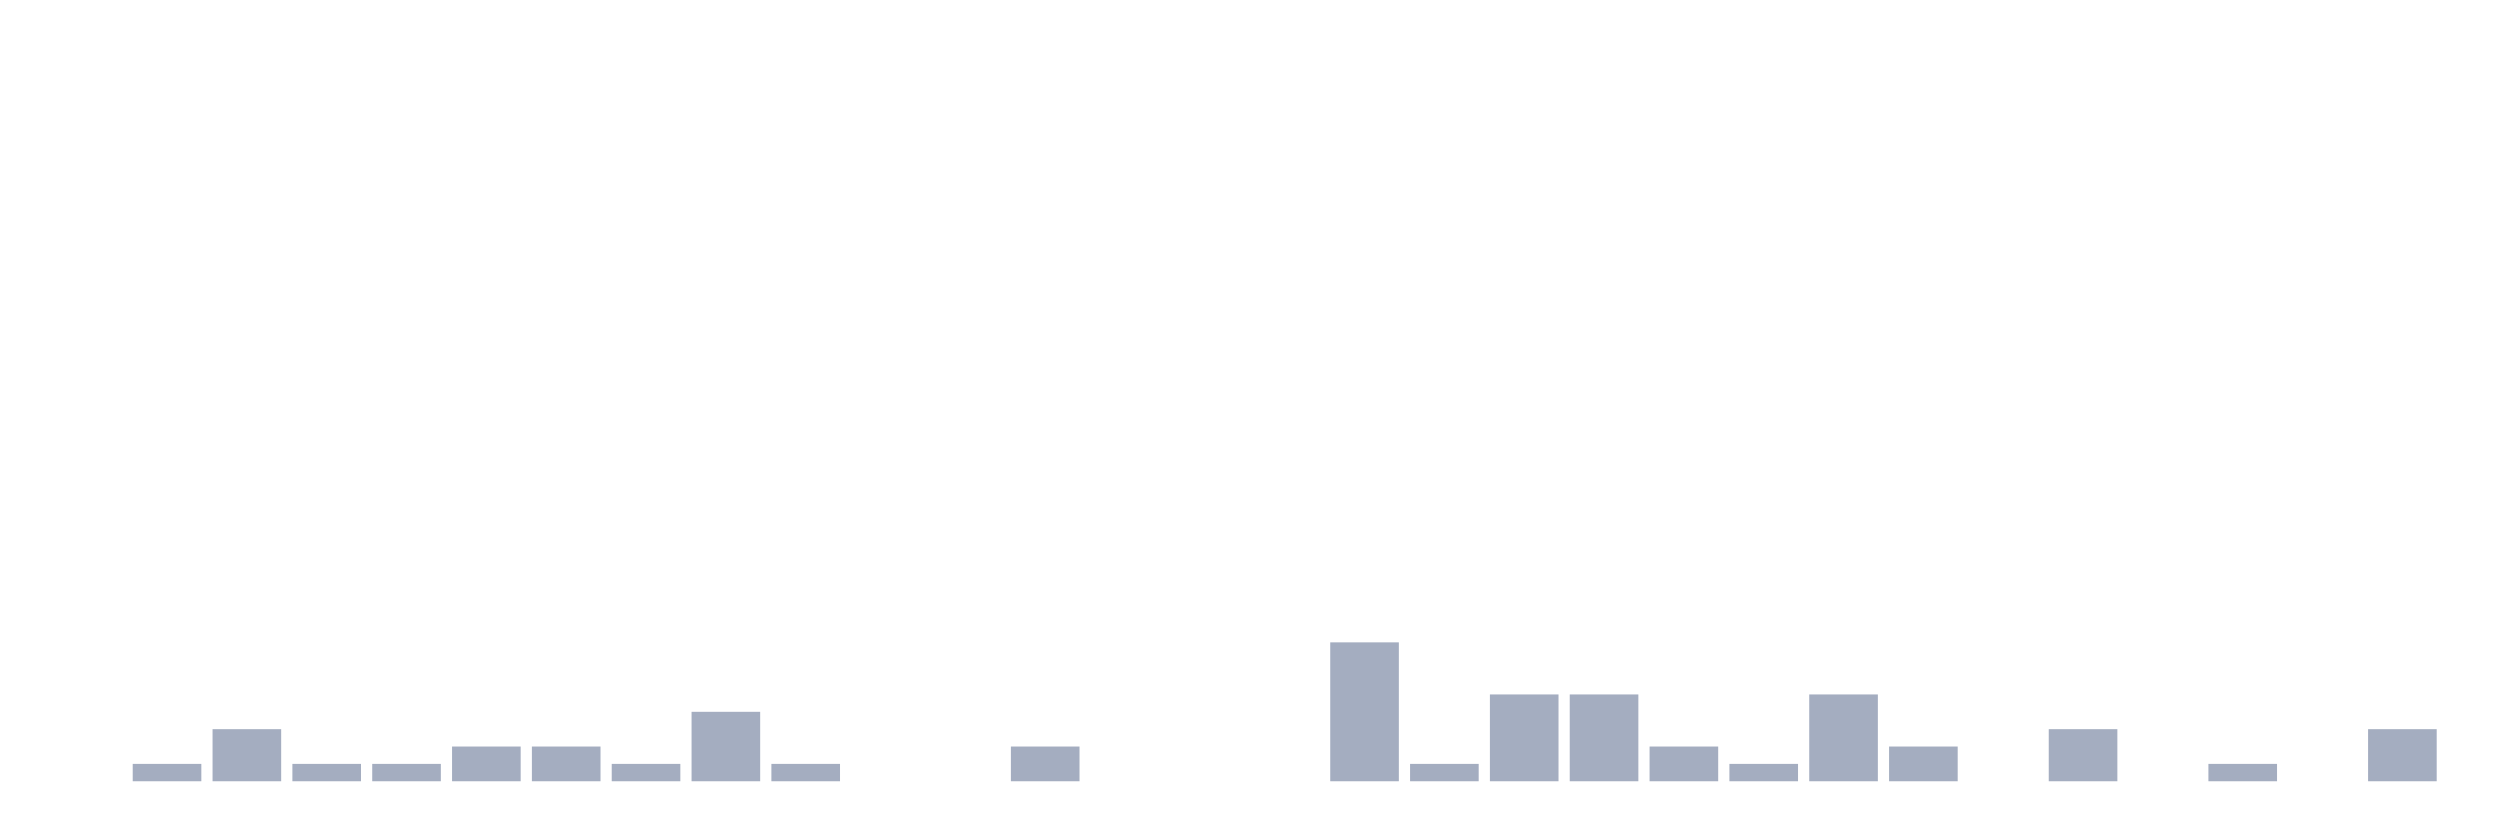
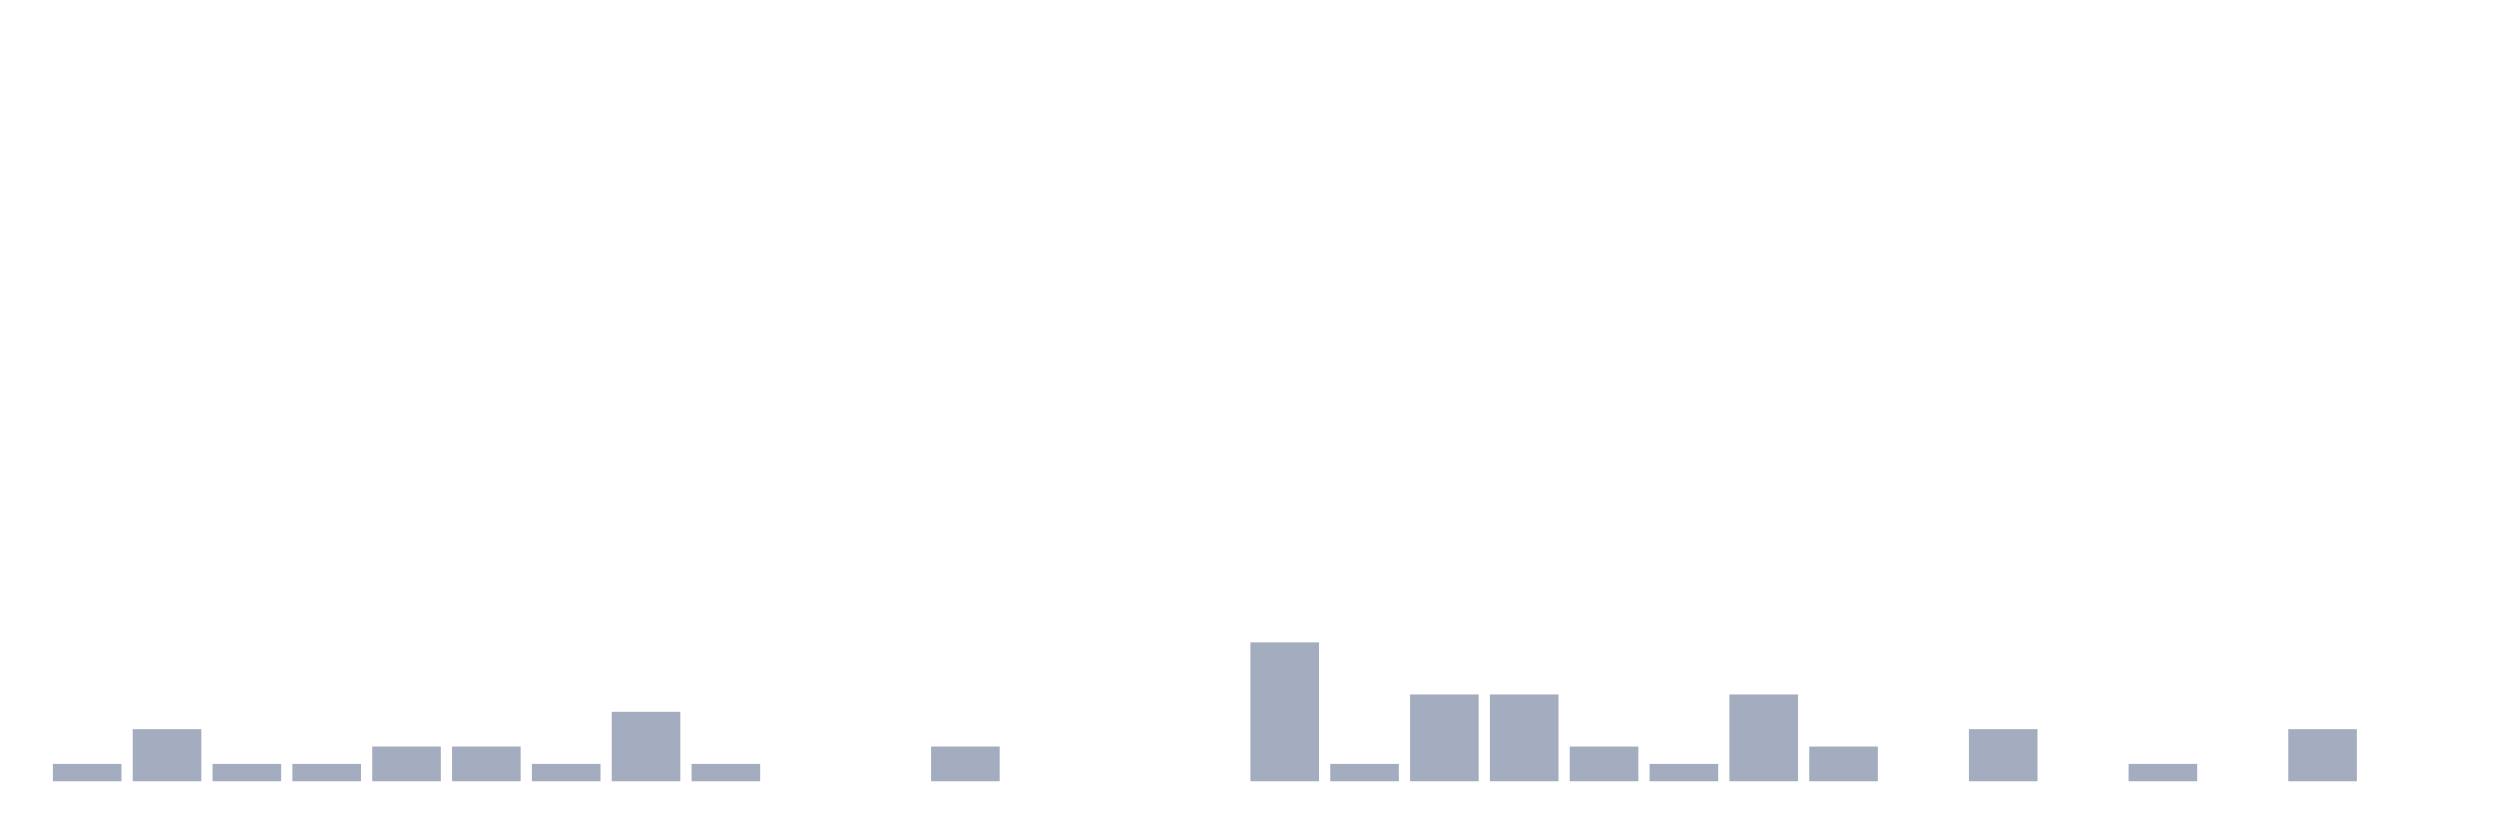
<svg xmlns="http://www.w3.org/2000/svg" viewBox="0 0 480 160">
  <g transform="translate(10,10)">
-     <rect class="bar" x="0.153" width="13.175" y="140" height="0" fill="rgb(164,173,192)" />
-     <rect class="bar" x="15.482" width="13.175" y="136.667" height="3.333" fill="rgb(164,173,192)" />
-     <rect class="bar" x="30.81" width="13.175" y="130" height="10" fill="rgb(164,173,192)" />
+     <rect class="bar" x="0.153" width="13.175" y="136.667" height="3.333" fill="rgb(164,173,192)" />
+     <rect class="bar" x="15.482" width="13.175" y="130" height="10" fill="rgb(164,173,192)" />
+     <rect class="bar" x="30.81" width="13.175" y="136.667" height="3.333" fill="rgb(164,173,192)" />
    <rect class="bar" x="46.138" width="13.175" y="136.667" height="3.333" fill="rgb(164,173,192)" />
-     <rect class="bar" x="61.466" width="13.175" y="136.667" height="3.333" fill="rgb(164,173,192)" />
+     <rect class="bar" x="61.466" width="13.175" y="133.333" height="6.667" fill="rgb(164,173,192)" />
    <rect class="bar" x="76.794" width="13.175" y="133.333" height="6.667" fill="rgb(164,173,192)" />
-     <rect class="bar" x="92.123" width="13.175" y="133.333" height="6.667" fill="rgb(164,173,192)" />
-     <rect class="bar" x="107.451" width="13.175" y="136.667" height="3.333" fill="rgb(164,173,192)" />
-     <rect class="bar" x="122.779" width="13.175" y="126.667" height="13.333" fill="rgb(164,173,192)" />
-     <rect class="bar" x="138.107" width="13.175" y="136.667" height="3.333" fill="rgb(164,173,192)" />
+     <rect class="bar" x="92.123" width="13.175" y="136.667" height="3.333" fill="rgb(164,173,192)" />
+     <rect class="bar" x="107.451" width="13.175" y="126.667" height="13.333" fill="rgb(164,173,192)" />
+     <rect class="bar" x="122.779" width="13.175" y="136.667" height="3.333" fill="rgb(164,173,192)" />
+     <rect class="bar" x="138.107" width="13.175" y="140" height="0" fill="rgb(164,173,192)" />
    <rect class="bar" x="153.436" width="13.175" y="140" height="0" fill="rgb(164,173,192)" />
-     <rect class="bar" x="168.764" width="13.175" y="140" height="0" fill="rgb(164,173,192)" />
-     <rect class="bar" x="184.092" width="13.175" y="133.333" height="6.667" fill="rgb(164,173,192)" />
+     <rect class="bar" x="168.764" width="13.175" y="133.333" height="6.667" fill="rgb(164,173,192)" />
+     <rect class="bar" x="184.092" width="13.175" y="140" height="0" fill="rgb(164,173,192)" />
    <rect class="bar" x="199.42" width="13.175" y="140" height="0" fill="rgb(164,173,192)" />
    <rect class="bar" x="214.748" width="13.175" y="140" height="0" fill="rgb(164,173,192)" />
-     <rect class="bar" x="230.077" width="13.175" y="140" height="0" fill="rgb(164,173,192)" />
-     <rect class="bar" x="245.405" width="13.175" y="113.333" height="26.667" fill="rgb(164,173,192)" />
-     <rect class="bar" x="260.733" width="13.175" y="136.667" height="3.333" fill="rgb(164,173,192)" />
+     <rect class="bar" x="230.077" width="13.175" y="113.333" height="26.667" fill="rgb(164,173,192)" />
+     <rect class="bar" x="245.405" width="13.175" y="136.667" height="3.333" fill="rgb(164,173,192)" />
+     <rect class="bar" x="260.733" width="13.175" y="123.333" height="16.667" fill="rgb(164,173,192)" />
    <rect class="bar" x="276.061" width="13.175" y="123.333" height="16.667" fill="rgb(164,173,192)" />
-     <rect class="bar" x="291.39" width="13.175" y="123.333" height="16.667" fill="rgb(164,173,192)" />
-     <rect class="bar" x="306.718" width="13.175" y="133.333" height="6.667" fill="rgb(164,173,192)" />
-     <rect class="bar" x="322.046" width="13.175" y="136.667" height="3.333" fill="rgb(164,173,192)" />
-     <rect class="bar" x="337.374" width="13.175" y="123.333" height="16.667" fill="rgb(164,173,192)" />
-     <rect class="bar" x="352.702" width="13.175" y="133.333" height="6.667" fill="rgb(164,173,192)" />
-     <rect class="bar" x="368.031" width="13.175" y="140" height="0" fill="rgb(164,173,192)" />
-     <rect class="bar" x="383.359" width="13.175" y="130" height="10" fill="rgb(164,173,192)" />
-     <rect class="bar" x="398.687" width="13.175" y="140" height="0" fill="rgb(164,173,192)" />
-     <rect class="bar" x="414.015" width="13.175" y="136.667" height="3.333" fill="rgb(164,173,192)" />
-     <rect class="bar" x="429.344" width="13.175" y="140" height="0" fill="rgb(164,173,192)" />
-     <rect class="bar" x="444.672" width="13.175" y="130" height="10" fill="rgb(164,173,192)" />
+     <rect class="bar" x="291.39" width="13.175" y="133.333" height="6.667" fill="rgb(164,173,192)" />
+     <rect class="bar" x="306.718" width="13.175" y="136.667" height="3.333" fill="rgb(164,173,192)" />
+     <rect class="bar" x="322.046" width="13.175" y="123.333" height="16.667" fill="rgb(164,173,192)" />
+     <rect class="bar" x="337.374" width="13.175" y="133.333" height="6.667" fill="rgb(164,173,192)" />
+     <rect class="bar" x="352.702" width="13.175" y="140" height="0" fill="rgb(164,173,192)" />
+     <rect class="bar" x="368.031" width="13.175" y="130" height="10" fill="rgb(164,173,192)" />
+     <rect class="bar" x="383.359" width="13.175" y="140" height="0" fill="rgb(164,173,192)" />
+     <rect class="bar" x="398.687" width="13.175" y="136.667" height="3.333" fill="rgb(164,173,192)" />
+     <rect class="bar" x="414.015" width="13.175" y="140" height="0" fill="rgb(164,173,192)" />
+     <rect class="bar" x="429.344" width="13.175" y="130" height="10" fill="rgb(164,173,192)" />
+     <rect class="bar" x="444.672" width="13.175" y="140" height="0" fill="rgb(164,173,192)" />
  </g>
</svg>
